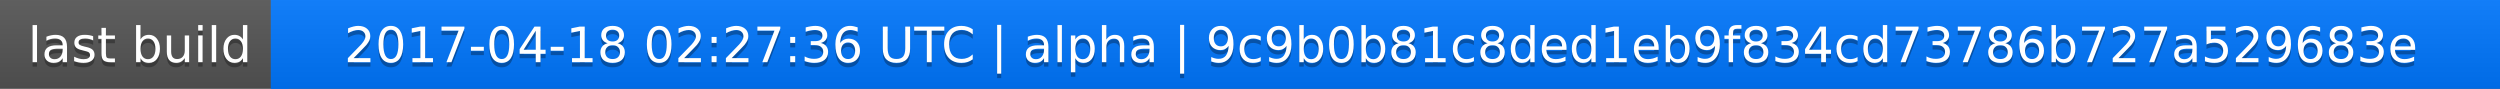
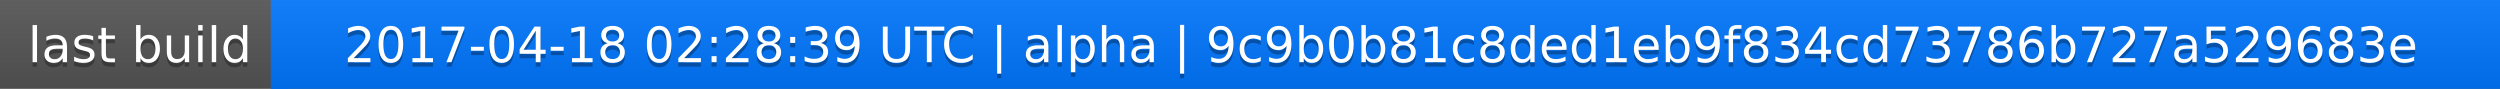
<svg xmlns="http://www.w3.org/2000/svg" width="563" height="20">
  <linearGradient id="a" x2="0" y2="100%">
    <stop offset="0" stop-color="#bbb" stop-opacity=".1" />
    <stop offset="1" stop-opacity=".1" />
  </linearGradient>
  <rect rx="0" width="563" height="20" fill="#555" />
  <rect rx="0" x="61" width="502" height="20" fill="#07f" />
  <path fill="#07f" d="M61 0h4v20h-4z" />
  <rect rx="0" width="563" height="20" fill="url(#a)" />
  <g fill="#fff" text-anchor="middle" font-family="DejaVu Sans,Verdana,Geneva,sans-serif" font-size="11">
    <text x="31.5" y="15" fill="#010101" fill-opacity=".3">last build</text>
    <text x="31.5" y="14">last build</text>
-     <text x="311" y="15" fill="#010101" fill-opacity=".3">2017-04-18 02:27:36 UTC | alpha | 9c9b0b81c8ded1eb9f834cd73786b727a529683e</text>
-     <text x="311" y="14">2017-04-18 02:27:36 UTC | alpha | 9c9b0b81c8ded1eb9f834cd73786b727a529683e</text>
+     <text x="311" y="15" fill="#010101" fill-opacity=".3">2017-04-18 02:28:39 UTC | alpha | 9c9b0b81c8ded1eb9f834cd73786b727a529683e</text>
+     <text x="311" y="14">2017-04-18 02:28:39 UTC | alpha | 9c9b0b81c8ded1eb9f834cd73786b727a529683e</text>
  </g>
</svg>
